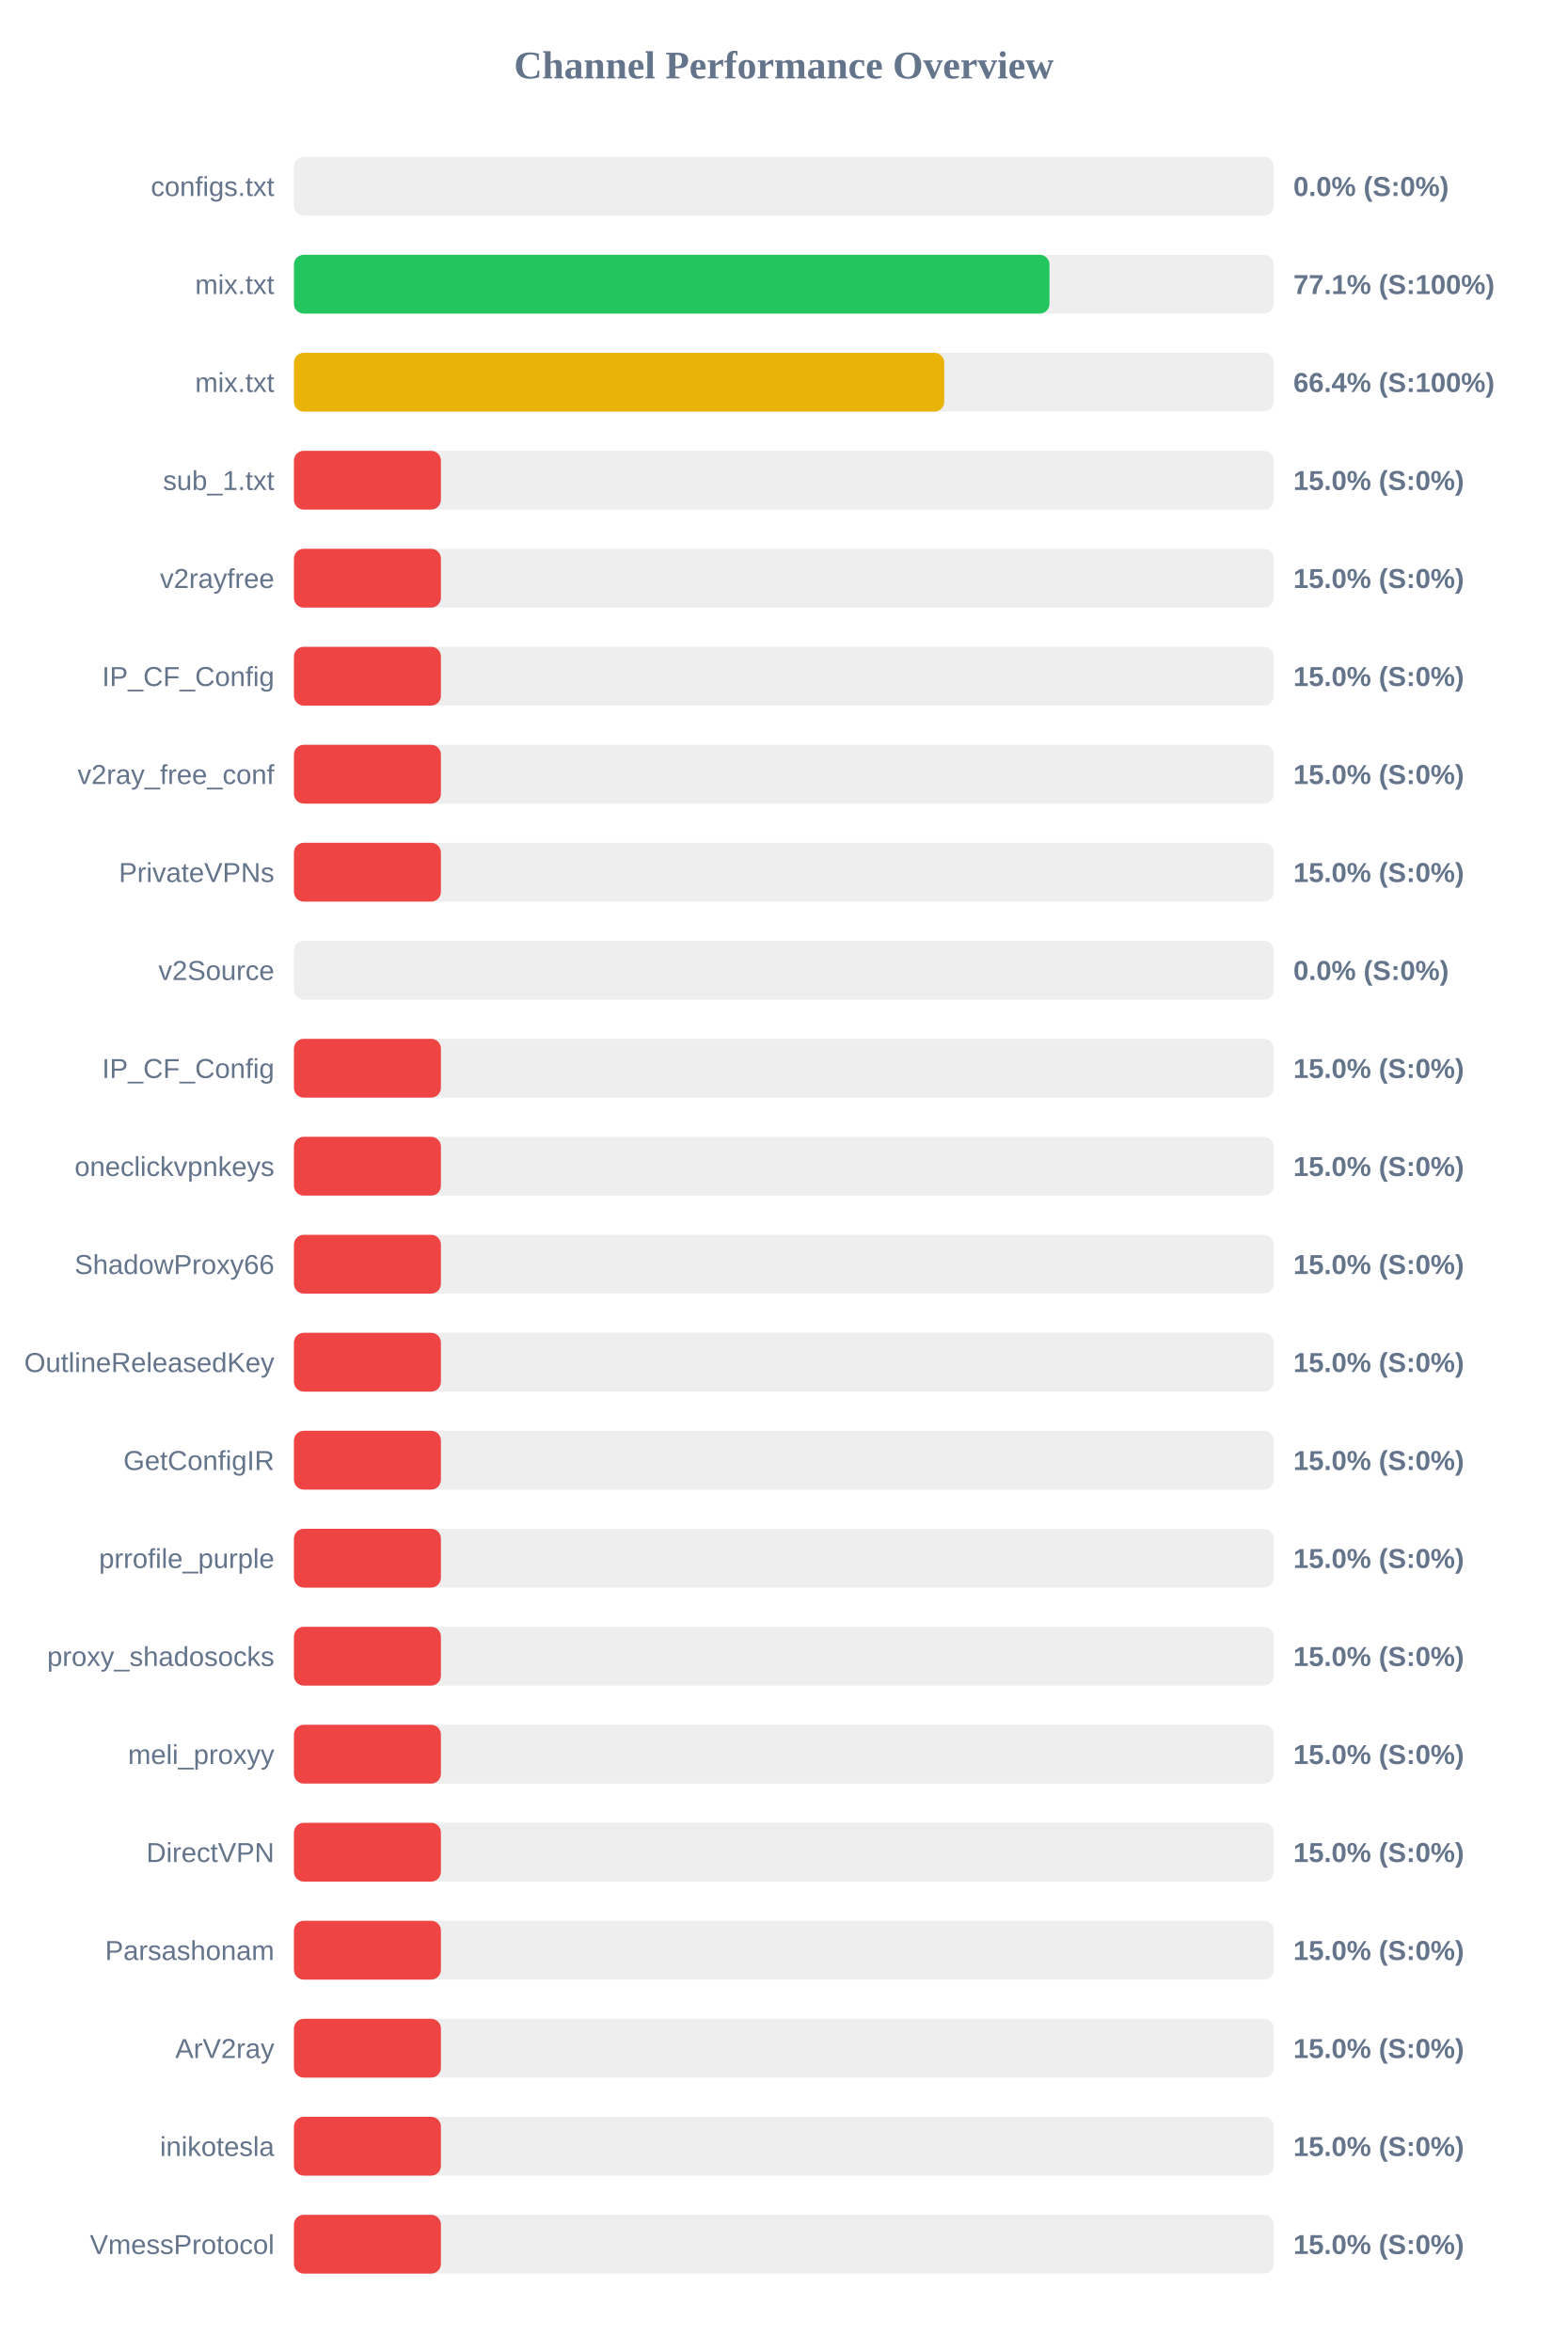
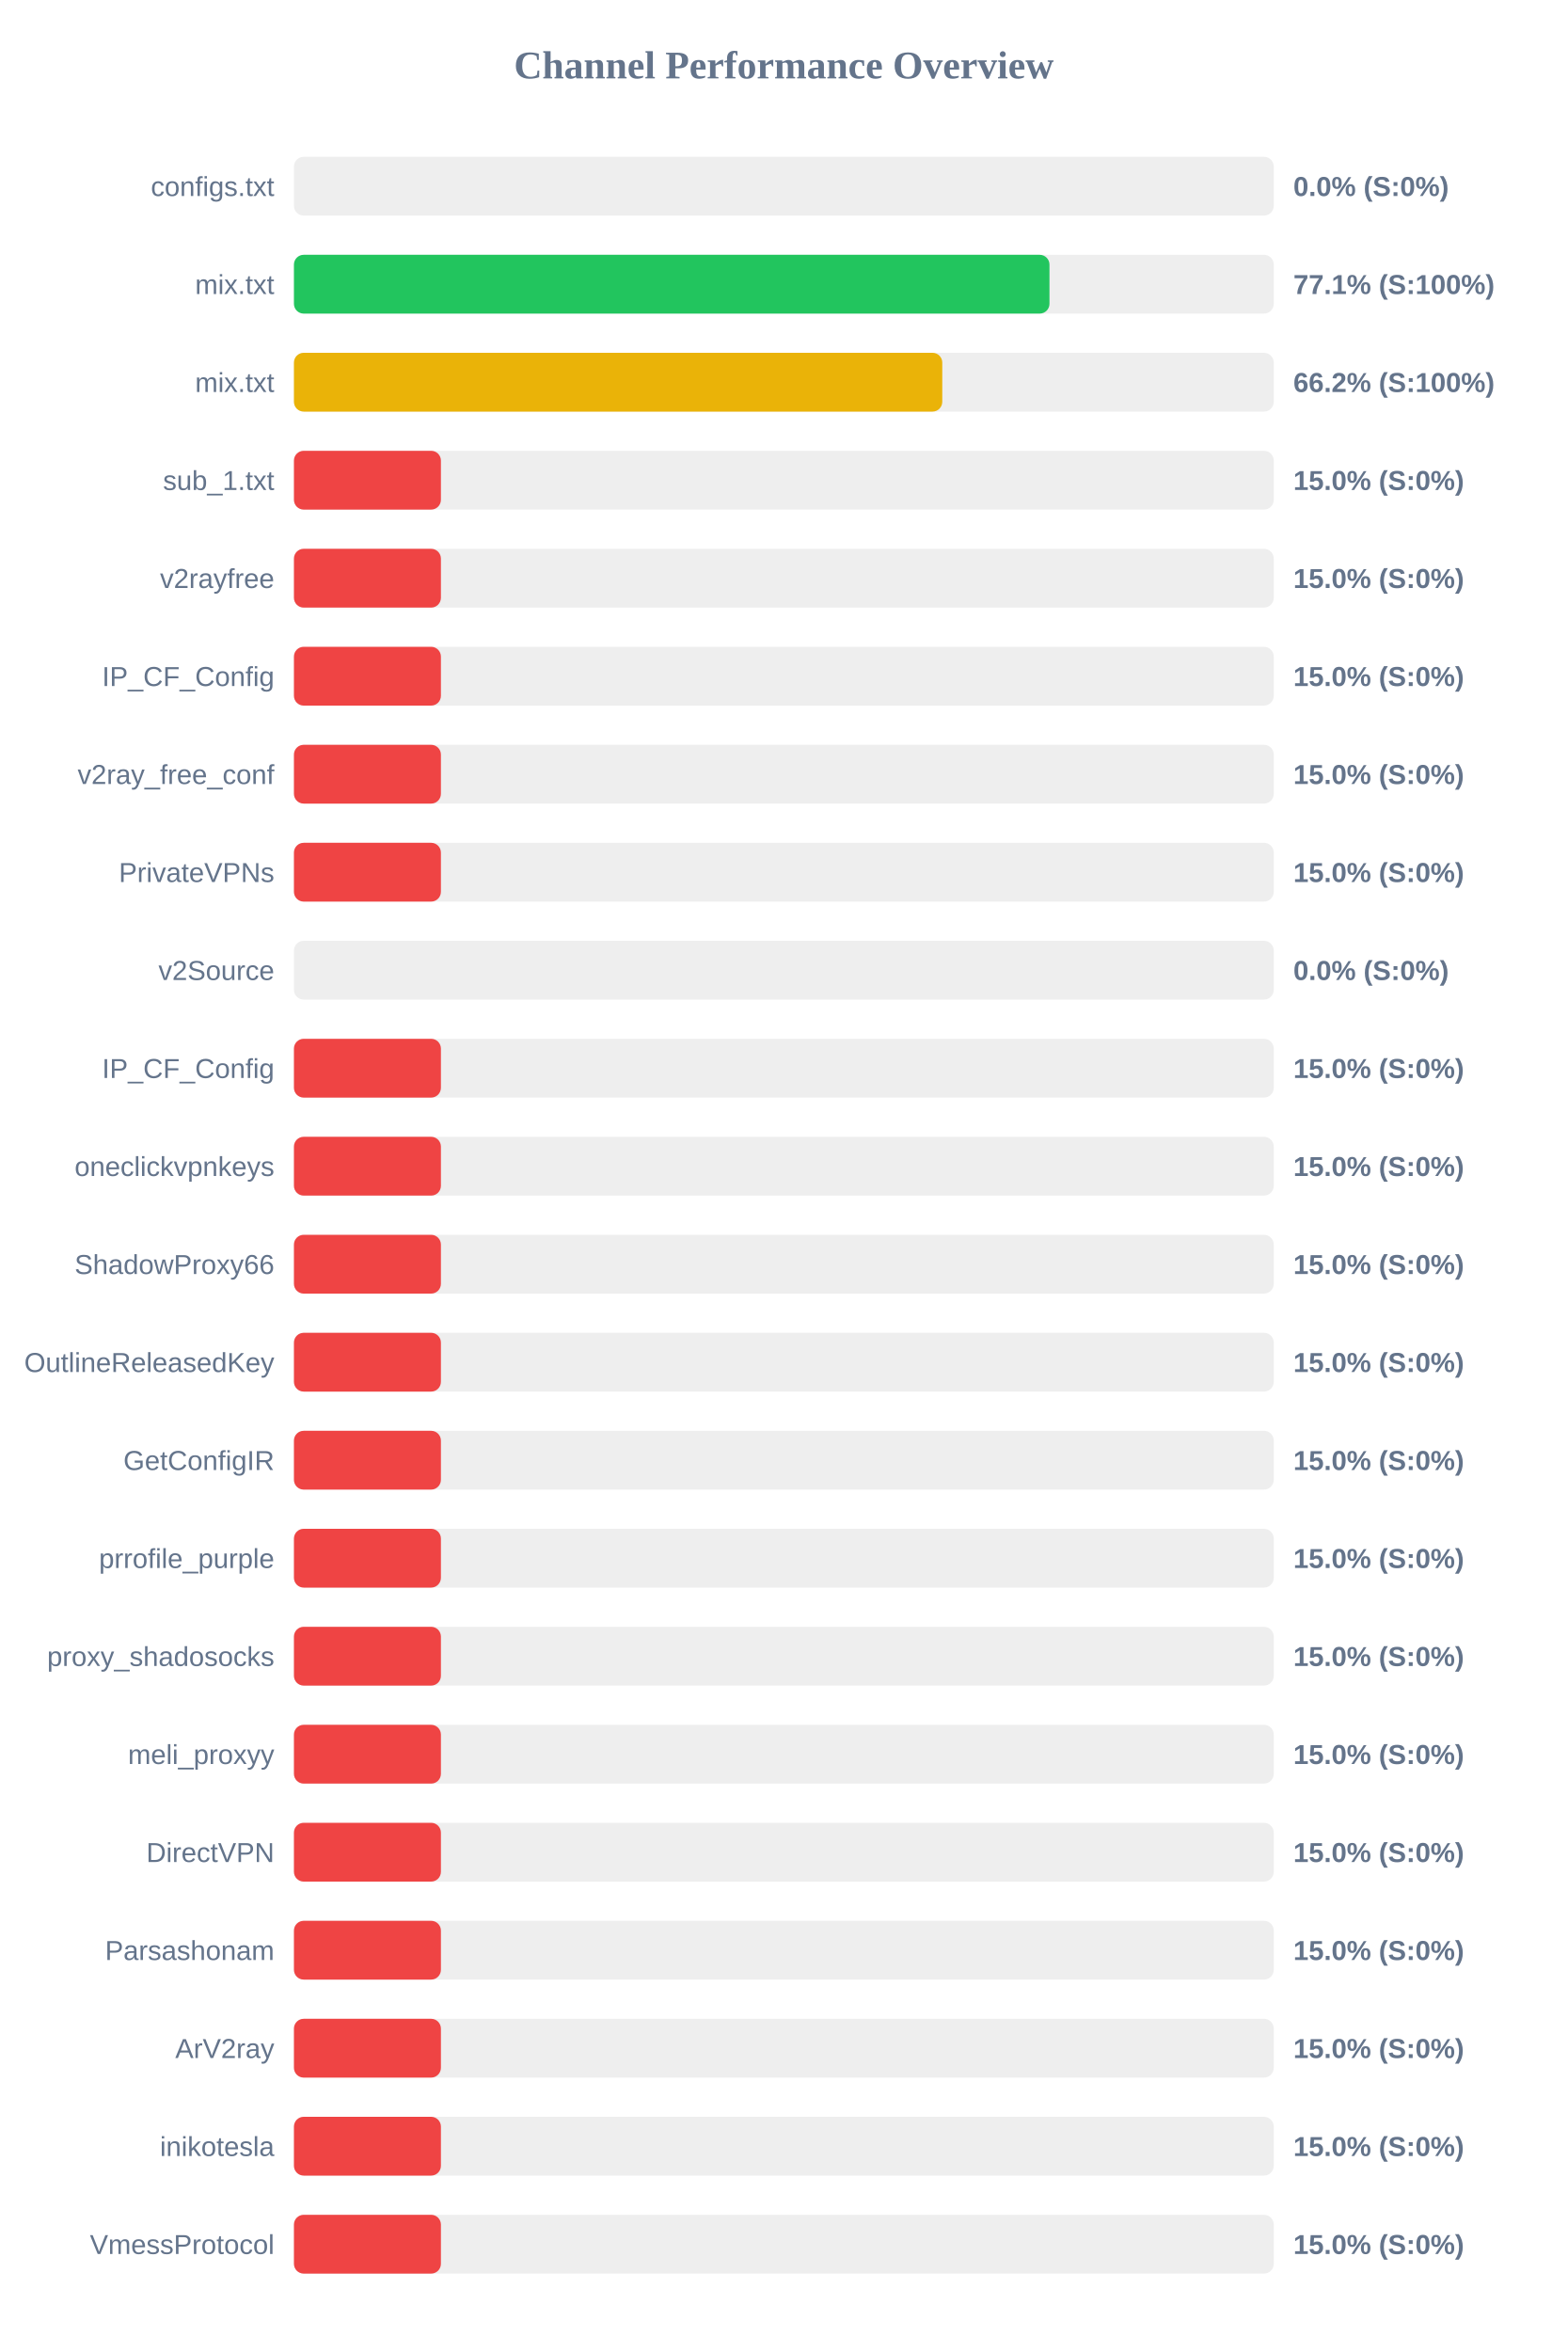
<svg xmlns="http://www.w3.org/2000/svg" width="800" height="1200" version="1.1">
  <style>
        .row { font: 14px Arial; fill: #64748b; }
        .score { font: bold 14px Arial; fill: #64748b; }
    </style>
  <text x="400" y="40" text-anchor="middle" font-size="20px" font-weight="bold" fill="#64748b">Channel Performance Overview</text>
  <rect x="150" y="80" width="500" height="30" fill="#eee" rx="5" />
  <rect x="150" y="80" width="0.0" height="30" fill="#ef4444" rx="5" />
  <text x="140" y="100" text-anchor="end" class="row">configs.txt</text>
  <text x="660" y="100" text-anchor="start" class="score">0.0% (S:0%)</text>
  <rect x="150" y="130" width="500" height="30" fill="#eee" rx="5" />
  <rect x="150" y="130" width="385.55" height="30" fill="#22c55e" rx="5" />
  <text x="140" y="150" text-anchor="end" class="row">mix.txt</text>
  <text x="660" y="150" text-anchor="start" class="score">77.1% (S:100%)</text>
  <rect x="150" y="180" width="500" height="30" fill="#eee" rx="5" />
-   <rect x="150" y="180" width="331.85" height="30" fill="#eab308" rx="5" />
+   <rect x="150" y="180" width="330.85" height="30" fill="#eab308" rx="5" />
  <text x="140" y="200" text-anchor="end" class="row">mix.txt</text>
-   <text x="660" y="200" text-anchor="start" class="score">66.4% (S:100%)</text>
+   <text x="660" y="200" text-anchor="start" class="score">66.2% (S:100%)</text>
  <rect x="150" y="230" width="500" height="30" fill="#eee" rx="5" />
  <rect x="150" y="230" width="75.0" height="30" fill="#ef4444" rx="5" />
  <text x="140" y="250" text-anchor="end" class="row">sub_1.txt</text>
  <text x="660" y="250" text-anchor="start" class="score">15.0% (S:0%)</text>
  <rect x="150" y="280" width="500" height="30" fill="#eee" rx="5" />
  <rect x="150" y="280" width="75.0" height="30" fill="#ef4444" rx="5" />
  <text x="140" y="300" text-anchor="end" class="row">v2rayfree</text>
  <text x="660" y="300" text-anchor="start" class="score">15.0% (S:0%)</text>
  <rect x="150" y="330" width="500" height="30" fill="#eee" rx="5" />
  <rect x="150" y="330" width="75.0" height="30" fill="#ef4444" rx="5" />
  <text x="140" y="350" text-anchor="end" class="row">IP_CF_Config</text>
  <text x="660" y="350" text-anchor="start" class="score">15.0% (S:0%)</text>
  <rect x="150" y="380" width="500" height="30" fill="#eee" rx="5" />
  <rect x="150" y="380" width="75.0" height="30" fill="#ef4444" rx="5" />
  <text x="140" y="400" text-anchor="end" class="row">v2ray_free_conf</text>
  <text x="660" y="400" text-anchor="start" class="score">15.0% (S:0%)</text>
  <rect x="150" y="430" width="500" height="30" fill="#eee" rx="5" />
  <rect x="150" y="430" width="75.0" height="30" fill="#ef4444" rx="5" />
  <text x="140" y="450" text-anchor="end" class="row">PrivateVPNs</text>
  <text x="660" y="450" text-anchor="start" class="score">15.0% (S:0%)</text>
  <rect x="150" y="480" width="500" height="30" fill="#eee" rx="5" />
  <rect x="150" y="480" width="0.0" height="30" fill="#ef4444" rx="5" />
  <text x="140" y="500" text-anchor="end" class="row">v2Source</text>
  <text x="660" y="500" text-anchor="start" class="score">0.0% (S:0%)</text>
  <rect x="150" y="530" width="500" height="30" fill="#eee" rx="5" />
  <rect x="150" y="530" width="75.0" height="30" fill="#ef4444" rx="5" />
  <text x="140" y="550" text-anchor="end" class="row">IP_CF_Config</text>
  <text x="660" y="550" text-anchor="start" class="score">15.0% (S:0%)</text>
  <rect x="150" y="580" width="500" height="30" fill="#eee" rx="5" />
  <rect x="150" y="580" width="75.0" height="30" fill="#ef4444" rx="5" />
  <text x="140" y="600" text-anchor="end" class="row">oneclickvpnkeys</text>
  <text x="660" y="600" text-anchor="start" class="score">15.0% (S:0%)</text>
  <rect x="150" y="630" width="500" height="30" fill="#eee" rx="5" />
  <rect x="150" y="630" width="75.0" height="30" fill="#ef4444" rx="5" />
  <text x="140" y="650" text-anchor="end" class="row">ShadowProxy66</text>
  <text x="660" y="650" text-anchor="start" class="score">15.0% (S:0%)</text>
  <rect x="150" y="680" width="500" height="30" fill="#eee" rx="5" />
  <rect x="150" y="680" width="75.0" height="30" fill="#ef4444" rx="5" />
  <text x="140" y="700" text-anchor="end" class="row">OutlineReleasedKey</text>
  <text x="660" y="700" text-anchor="start" class="score">15.0% (S:0%)</text>
  <rect x="150" y="730" width="500" height="30" fill="#eee" rx="5" />
  <rect x="150" y="730" width="75.0" height="30" fill="#ef4444" rx="5" />
  <text x="140" y="750" text-anchor="end" class="row">GetConfigIR</text>
  <text x="660" y="750" text-anchor="start" class="score">15.0% (S:0%)</text>
  <rect x="150" y="780" width="500" height="30" fill="#eee" rx="5" />
  <rect x="150" y="780" width="75.0" height="30" fill="#ef4444" rx="5" />
  <text x="140" y="800" text-anchor="end" class="row">prrofile_purple</text>
  <text x="660" y="800" text-anchor="start" class="score">15.0% (S:0%)</text>
  <rect x="150" y="830" width="500" height="30" fill="#eee" rx="5" />
  <rect x="150" y="830" width="75.0" height="30" fill="#ef4444" rx="5" />
  <text x="140" y="850" text-anchor="end" class="row">proxy_shadosocks</text>
  <text x="660" y="850" text-anchor="start" class="score">15.0% (S:0%)</text>
  <rect x="150" y="880" width="500" height="30" fill="#eee" rx="5" />
  <rect x="150" y="880" width="75.0" height="30" fill="#ef4444" rx="5" />
  <text x="140" y="900" text-anchor="end" class="row">meli_proxyy</text>
  <text x="660" y="900" text-anchor="start" class="score">15.0% (S:0%)</text>
  <rect x="150" y="930" width="500" height="30" fill="#eee" rx="5" />
  <rect x="150" y="930" width="75.0" height="30" fill="#ef4444" rx="5" />
  <text x="140" y="950" text-anchor="end" class="row">DirectVPN</text>
  <text x="660" y="950" text-anchor="start" class="score">15.0% (S:0%)</text>
  <rect x="150" y="980" width="500" height="30" fill="#eee" rx="5" />
  <rect x="150" y="980" width="75.0" height="30" fill="#ef4444" rx="5" />
  <text x="140" y="1000" text-anchor="end" class="row">Parsashonam</text>
  <text x="660" y="1000" text-anchor="start" class="score">15.0% (S:0%)</text>
  <rect x="150" y="1030" width="500" height="30" fill="#eee" rx="5" />
  <rect x="150" y="1030" width="75.0" height="30" fill="#ef4444" rx="5" />
  <text x="140" y="1050" text-anchor="end" class="row">ArV2ray</text>
  <text x="660" y="1050" text-anchor="start" class="score">15.0% (S:0%)</text>
  <rect x="150" y="1080" width="500" height="30" fill="#eee" rx="5" />
  <rect x="150" y="1080" width="75.0" height="30" fill="#ef4444" rx="5" />
  <text x="140" y="1100" text-anchor="end" class="row">inikotesla</text>
  <text x="660" y="1100" text-anchor="start" class="score">15.0% (S:0%)</text>
  <rect x="150" y="1130" width="500" height="30" fill="#eee" rx="5" />
  <rect x="150" y="1130" width="75.0" height="30" fill="#ef4444" rx="5" />
  <text x="140" y="1150" text-anchor="end" class="row">VmessProtocol</text>
  <text x="660" y="1150" text-anchor="start" class="score">15.0% (S:0%)</text>
</svg>
